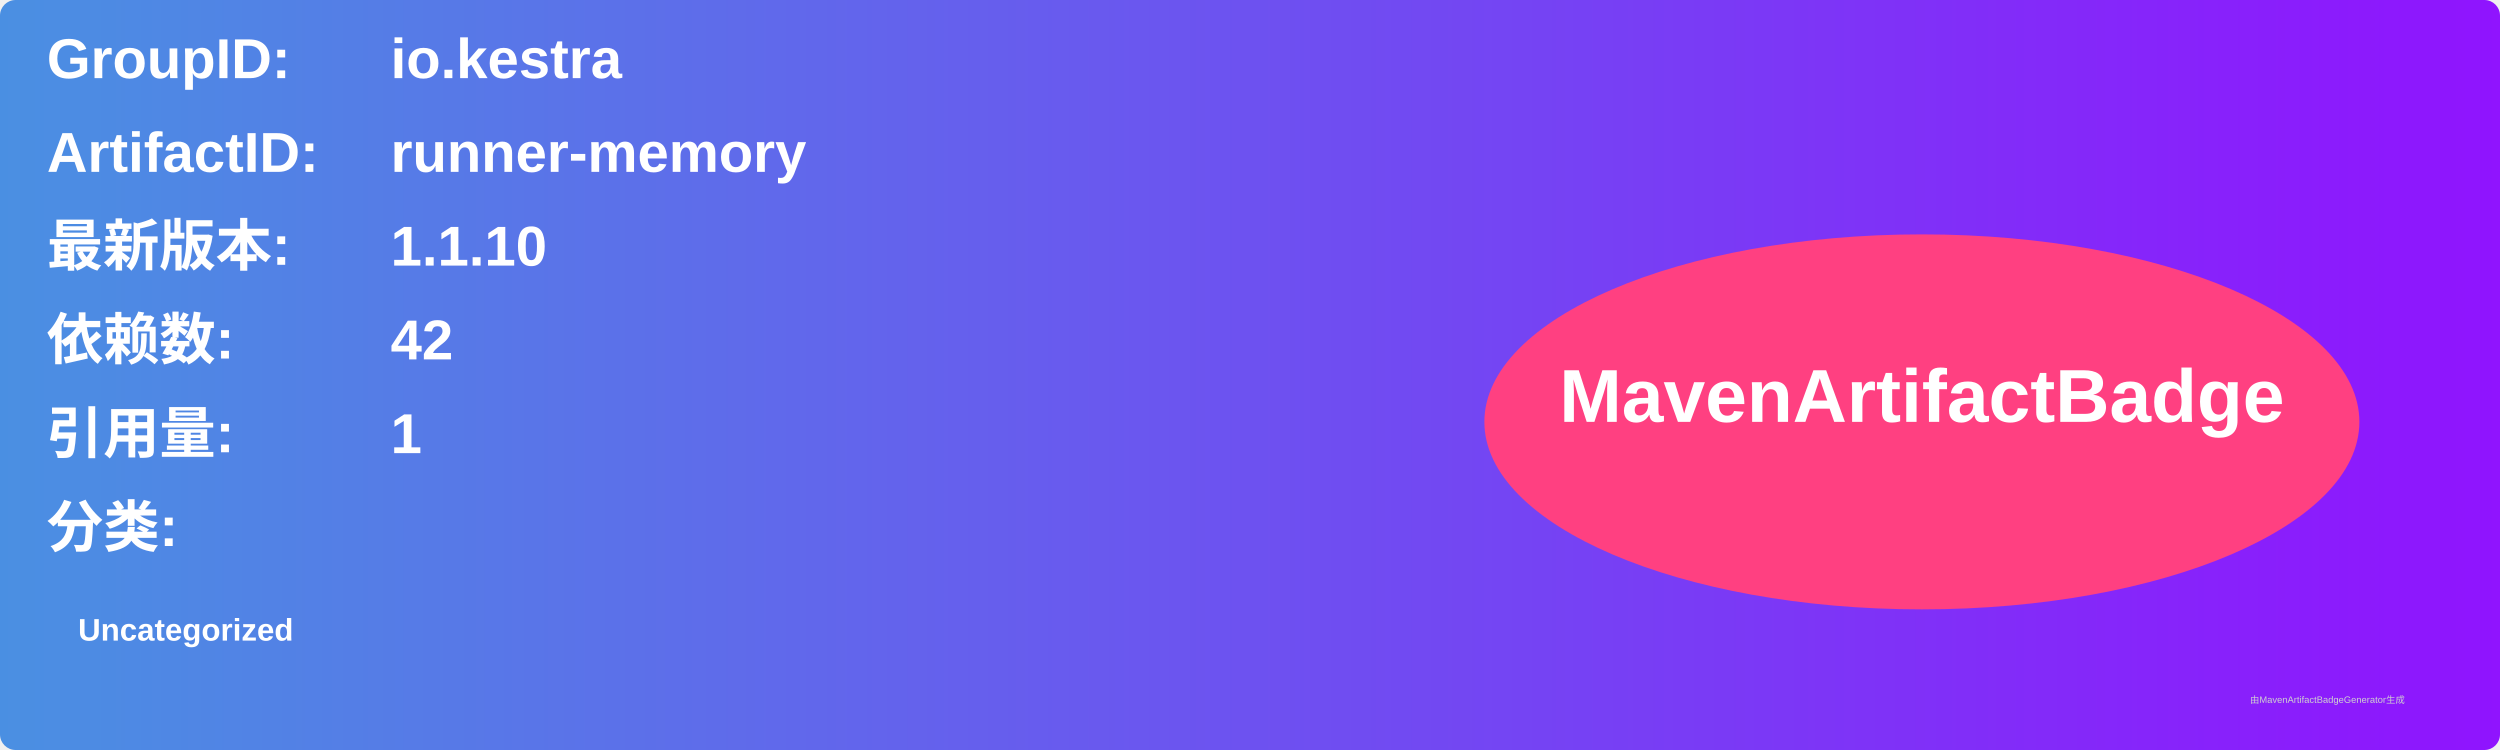
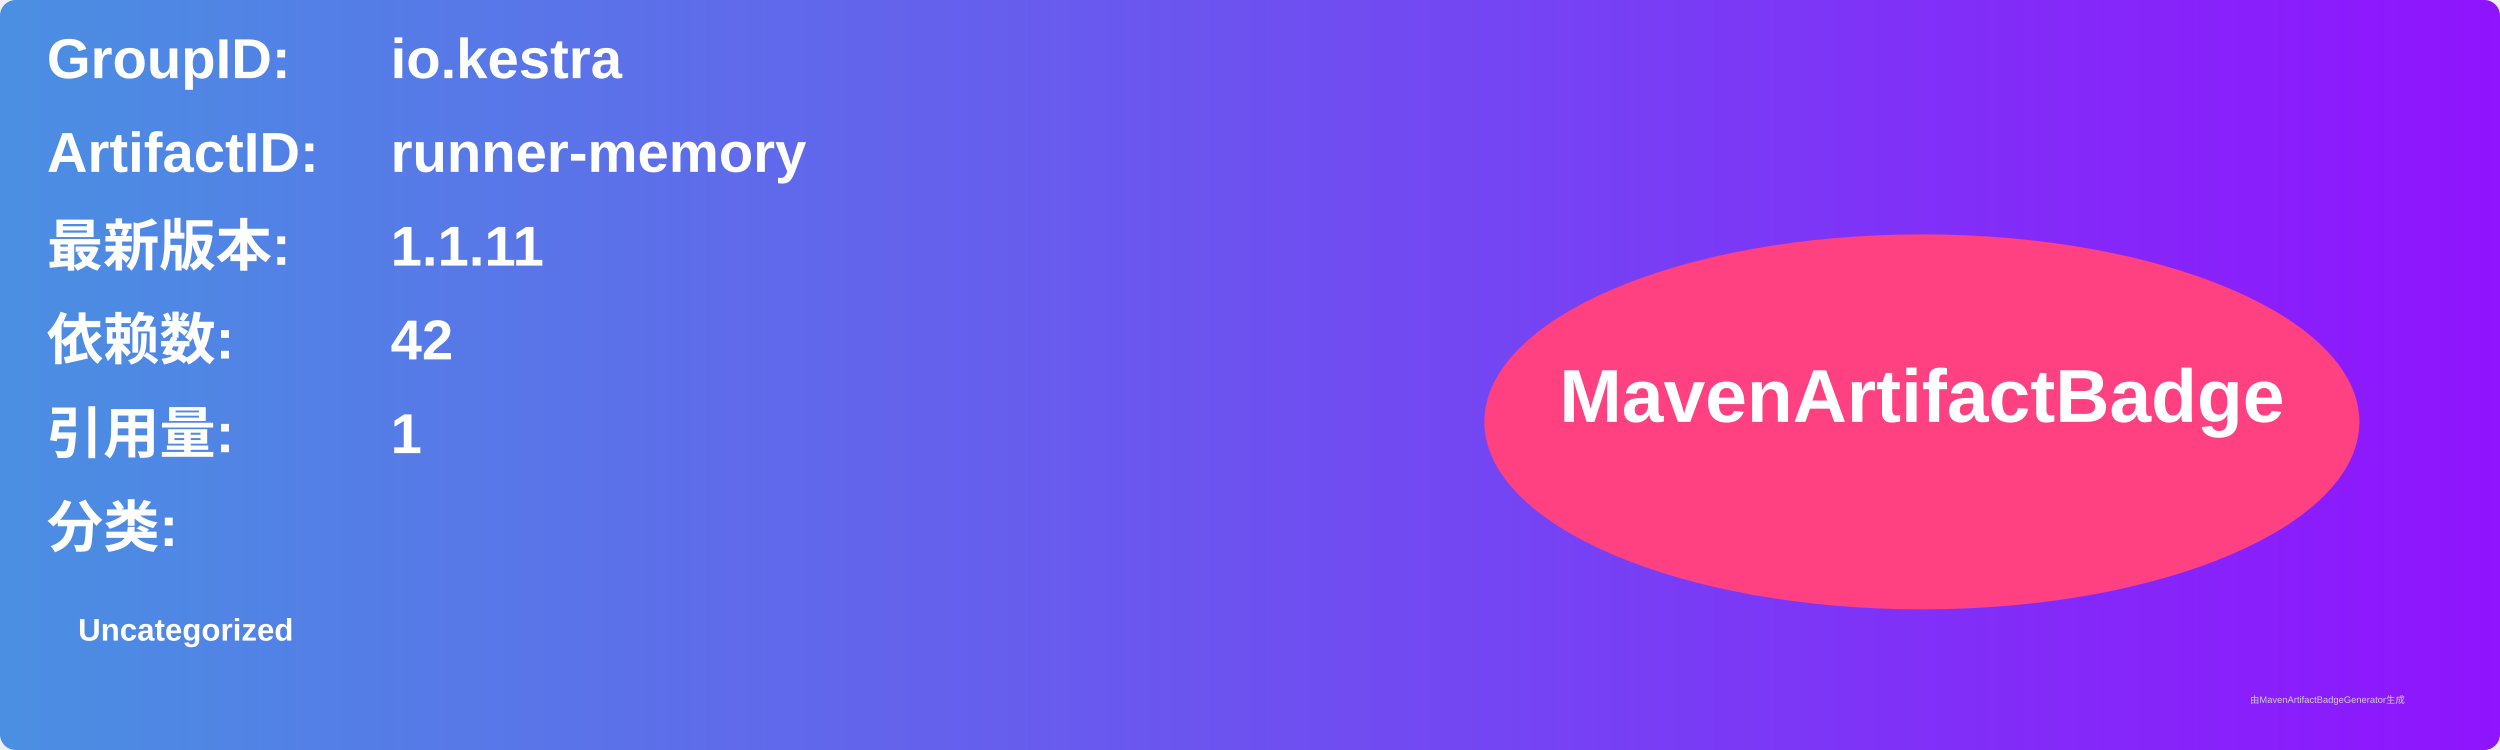
<svg xmlns="http://www.w3.org/2000/svg" width="800" height="240" viewBox="0 0 800 240">
  <linearGradient id="grad" x1="0%" y1="0%" x2="100%" y2="0%">
    <stop offset="0%" stop-color="#4a90e2" />
    <stop offset="100%" stop-color="#9013fe" />
  </linearGradient>
  <rect width="100%" height="100%" rx="5" ry="5" fill="url(#grad)" />
  <g transform="translate(15, 15)">
    <text x="0" y="10" font-family="Arial" font-size="18" fill="white" font-weight="bold" width="260">GroupID:</text>
    <text x="110" y="10" font-family="Arial" font-size="18" fill="white" font-weight="bold" width="460">io.kestra</text>
    <text x="0" y="40" font-family="Arial" font-size="18" fill="white" font-weight="bold" width="260">ArtifactID:</text>
    <text x="110" y="40" font-family="Arial" font-size="18" fill="white" font-weight="bold" width="460">runner-memory</text>
    <text x="0" y="70" font-family="Arial" font-size="18" fill="white" font-weight="bold">最新版本:</text>
    <text x="110" y="70" font-family="Arial" font-size="18" fill="white" font-weight="bold">
-       <tspan font-weight="bold">1.1.10</tspan>
+       <tspan font-weight="bold">1.1.11</tspan>
    </text>
    <text x="0" y="100" font-family="Arial" font-size="18" fill="white" font-weight="bold">依赖数: </text>
    <text x="110" y="100" font-family="Arial" font-size="18" fill="white">
      <tspan font-weight="bold">42</tspan>
    </text>
    <text x="0" y="130" font-family="Arial" font-size="18" fill="white" font-weight="bold">引用量: </text>
    <text x="110" y="130" font-family="Arial" font-size="18" fill="white">
      <tspan font-weight="bold">1</tspan>
    </text>
    <text x="0" y="160" font-family="Arial" font-size="18" fill="white" font-weight="bold">分类:</text>
    <text x="10" y="190" font-family="Arial" font-size="10" fill="white">
      <tspan font-weight="bold">Uncategorized</tspan>
    </text>
    <ellipse cx="600" cy="120" rx="140" ry="60" fill="#ff4081" />
    <text x="600" y="120" text-anchor="middle" font-family="Arial" font-size="24" fill="white" font-weight="bold">MavenArtifactBadge</text>
  </g>
  <text x="720" y="225" font-family="Arial" font-size="3" fill="#d0d0d0">由MavenArtifactBadgeGenerator生成</text>
</svg>
